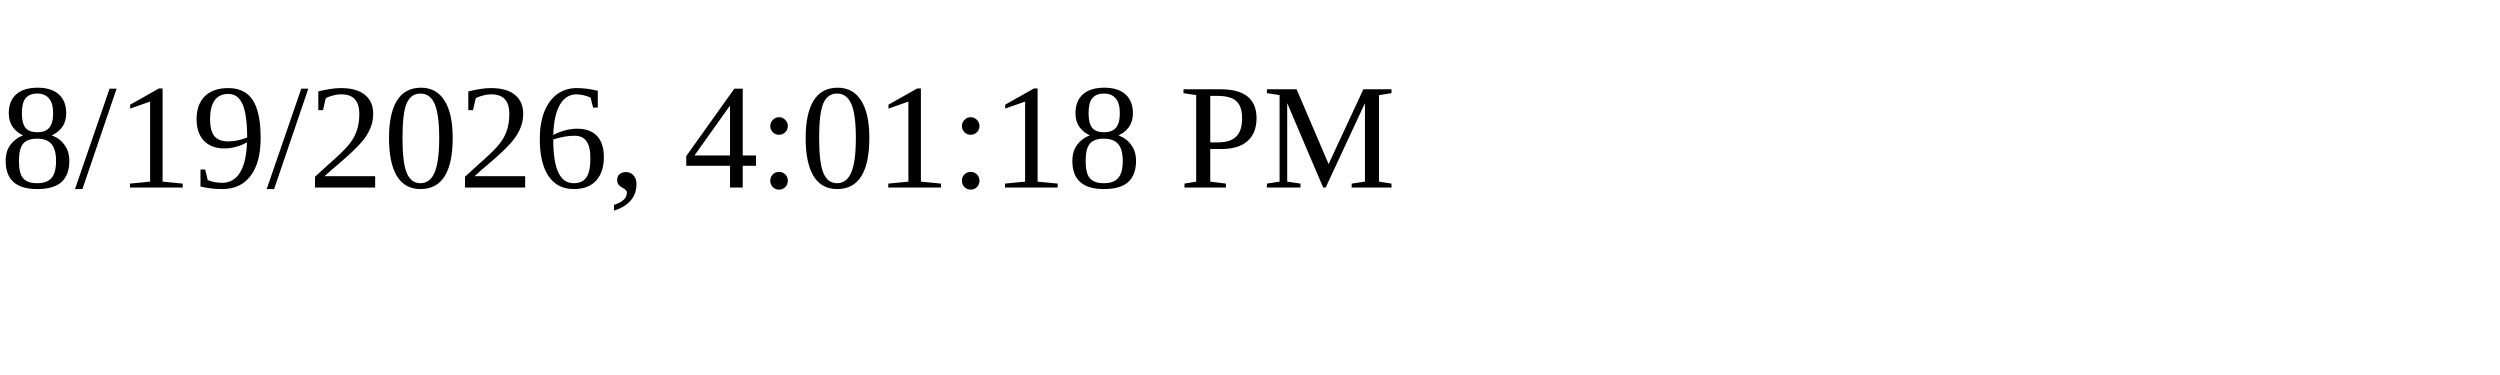
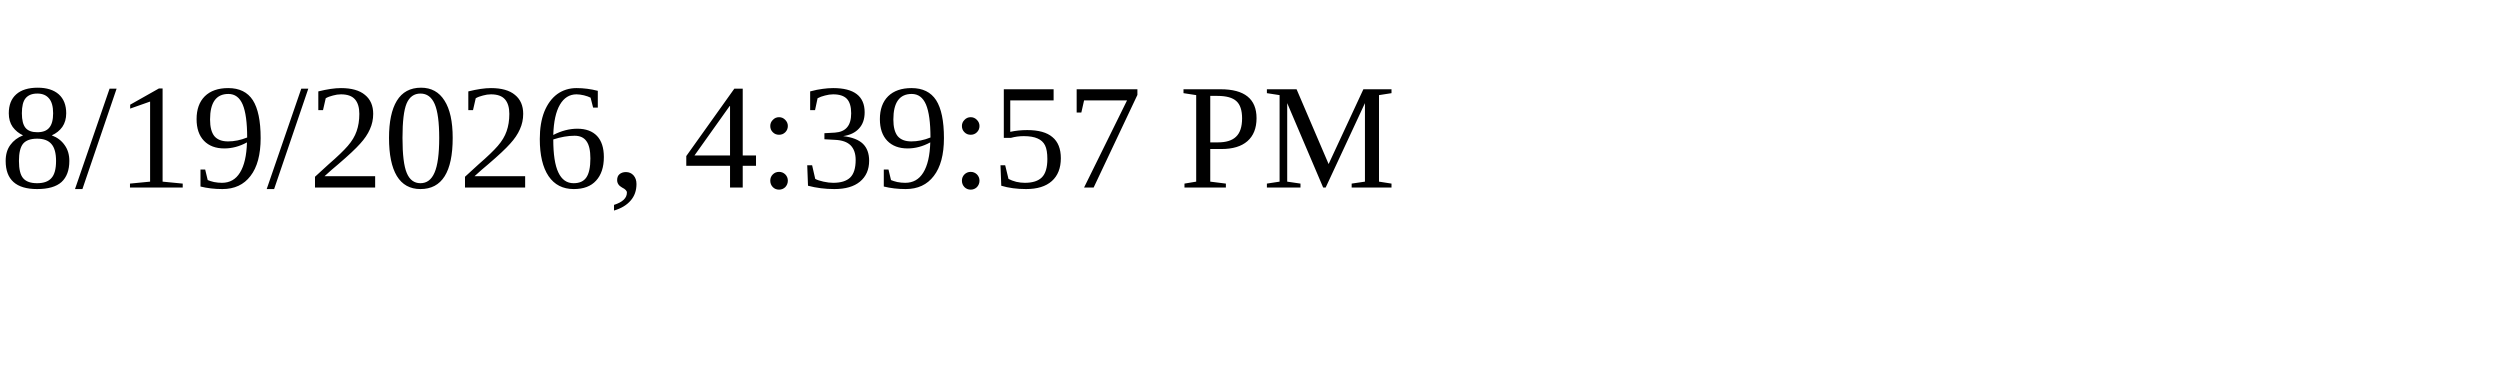
<svg xmlns="http://www.w3.org/2000/svg" height="30" width="200">
-   <text x="0" y="15">8/19/2026, 4:01:18 PM</text>
+   <text x="0" y="15">8/19/2026, 4:39:57 PM</text>
</svg>
